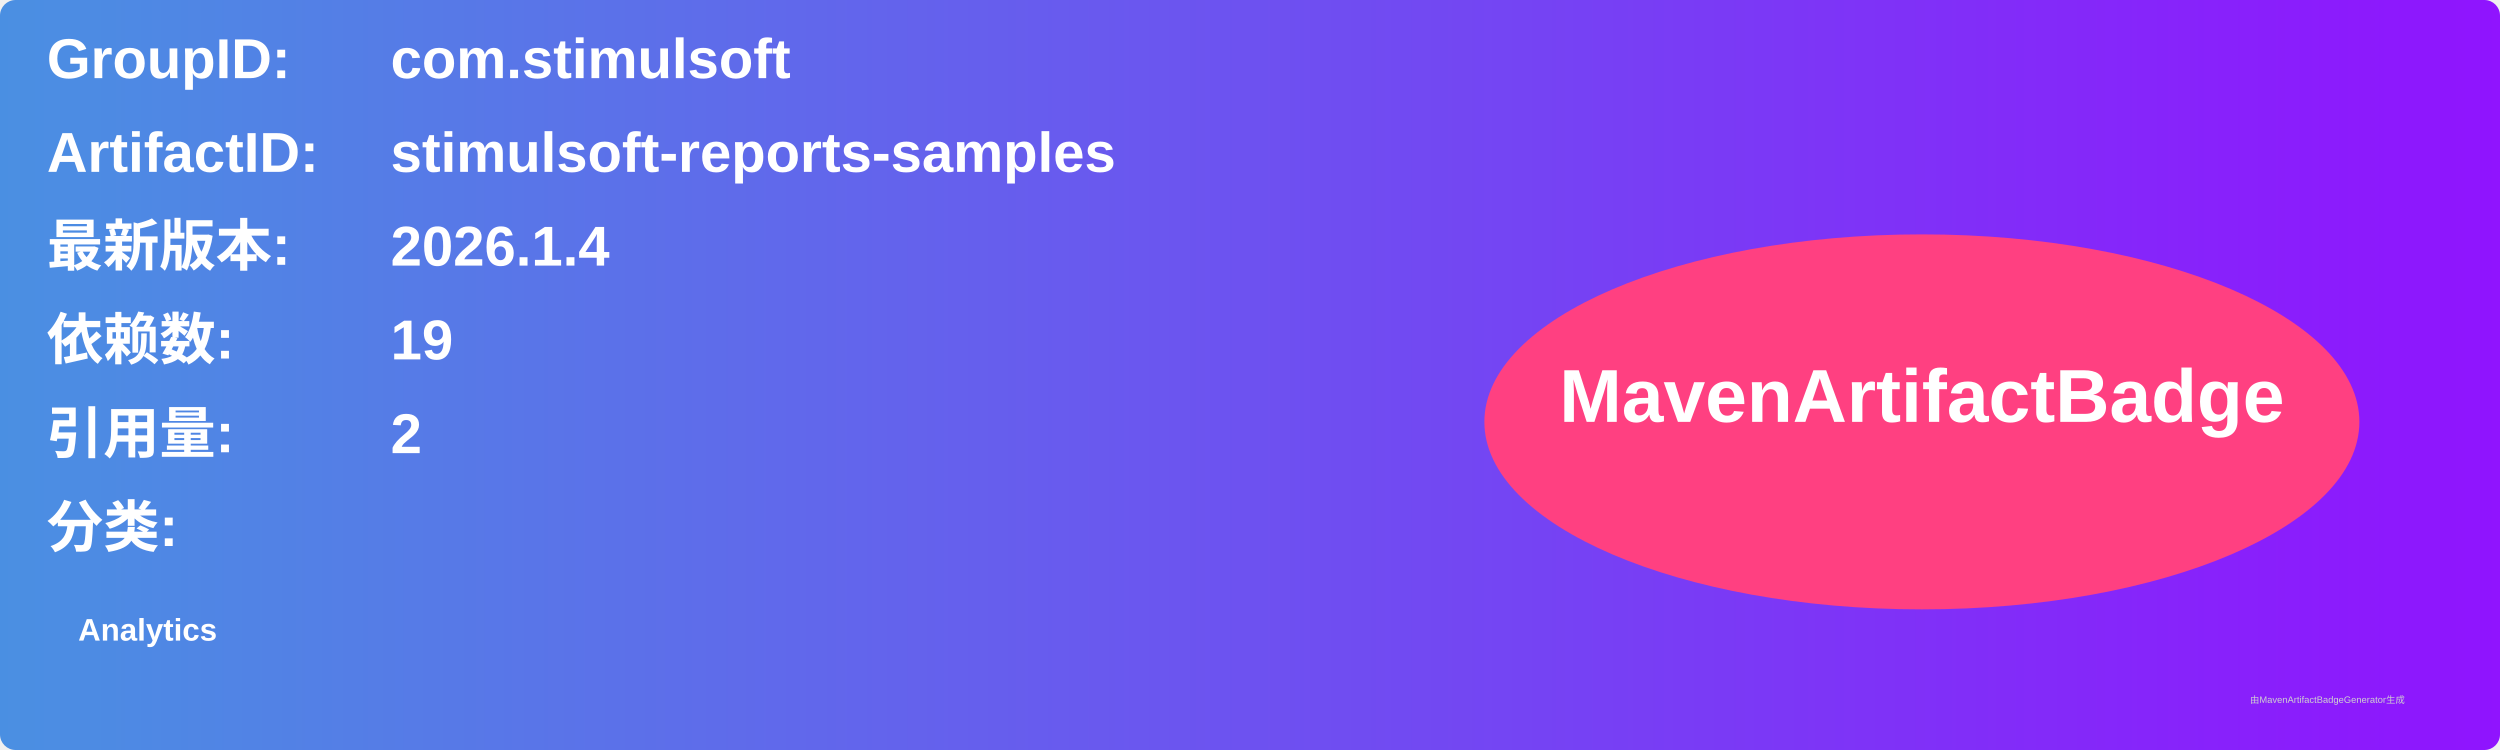
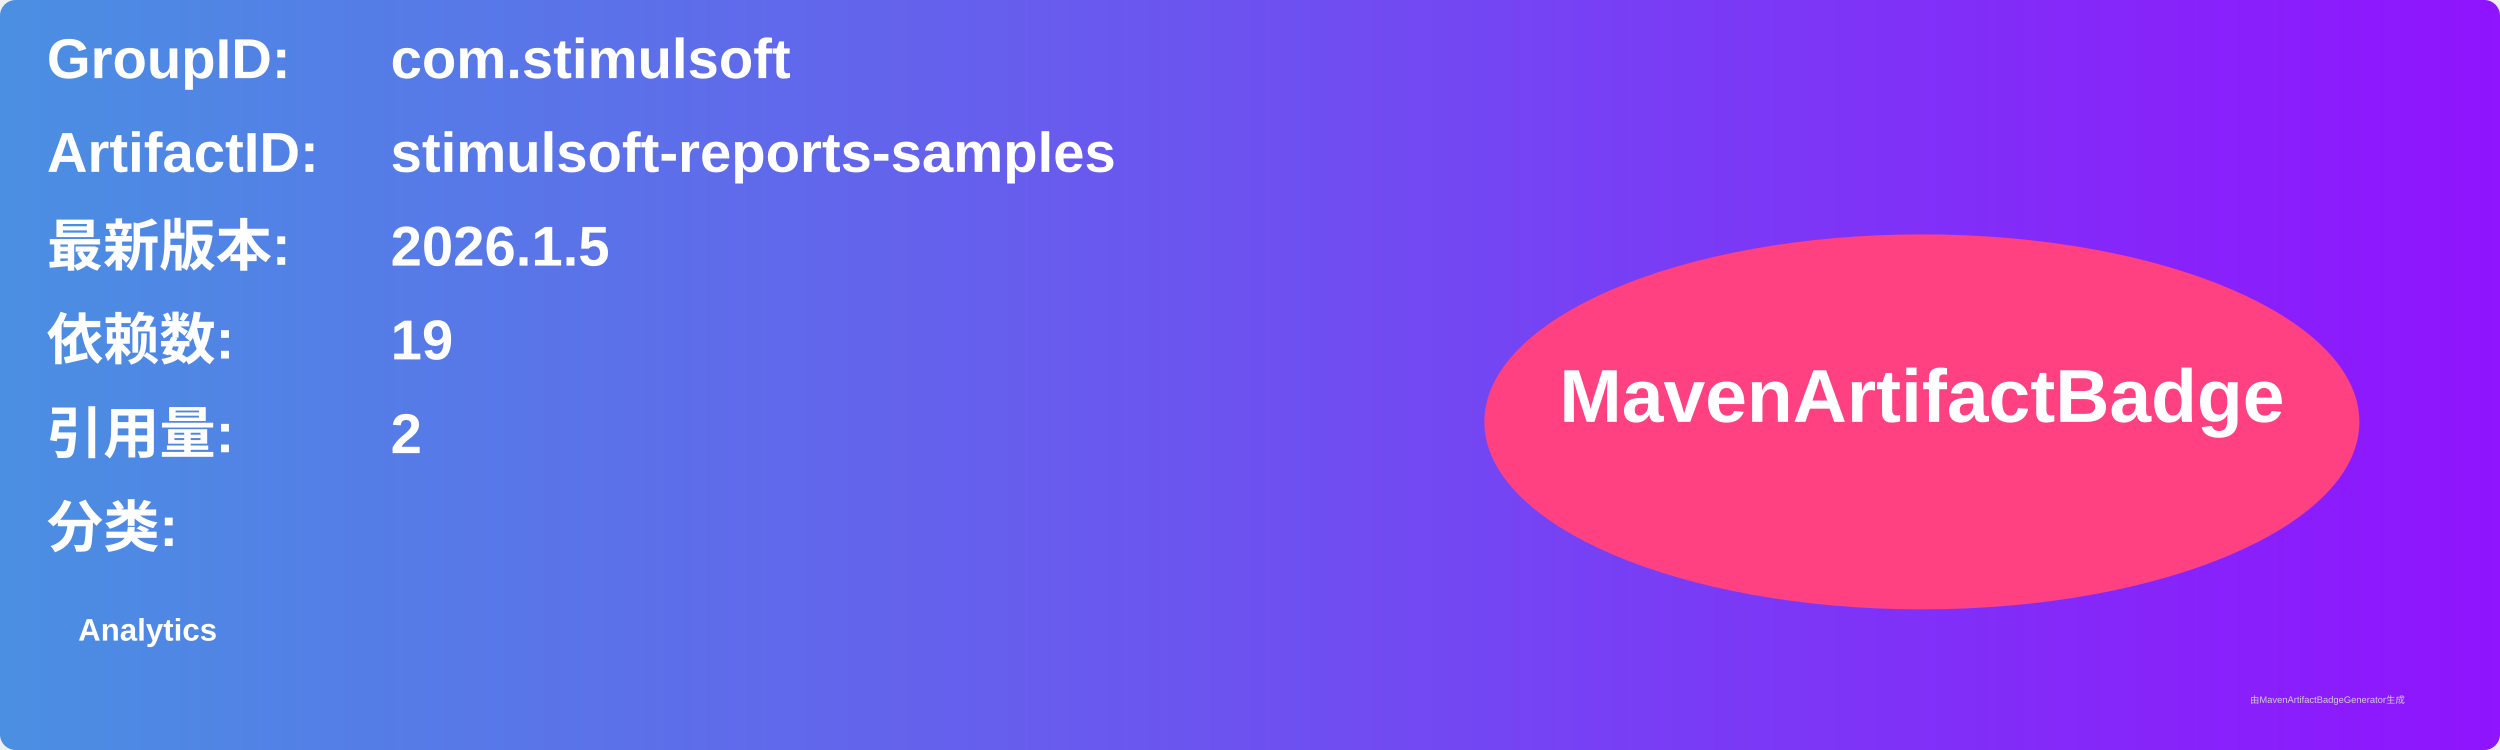
<svg xmlns="http://www.w3.org/2000/svg" width="800" height="240" viewBox="0 0 800 240">
  <linearGradient id="grad" x1="0%" y1="0%" x2="100%" y2="0%">
    <stop offset="0%" stop-color="#4a90e2" />
    <stop offset="100%" stop-color="#9013fe" />
  </linearGradient>
  <rect width="100%" height="100%" rx="5" ry="5" fill="url(#grad)" />
  <g transform="translate(15, 15)">
    <text x="0" y="10" font-family="Arial" font-size="18" fill="white" font-weight="bold" width="260">GroupID:</text>
    <text x="110" y="10" font-family="Arial" font-size="18" fill="white" font-weight="bold" width="460">com.stimulsoft</text>
    <text x="0" y="40" font-family="Arial" font-size="18" fill="white" font-weight="bold" width="260">ArtifactID:</text>
    <text x="110" y="40" font-family="Arial" font-size="18" fill="white" font-weight="bold" width="460">stimulsoft-reports-samples</text>
    <text x="0" y="70" font-family="Arial" font-size="18" fill="white" font-weight="bold">最新版本:</text>
    <text x="110" y="70" font-family="Arial" font-size="18" fill="white" font-weight="bold">
-       <tspan font-weight="bold">2026.1.4</tspan>
+       <tspan font-weight="bold">2026.1.5</tspan>
    </text>
    <text x="0" y="100" font-family="Arial" font-size="18" fill="white" font-weight="bold">依赖数: </text>
    <text x="110" y="100" font-family="Arial" font-size="18" fill="white">
      <tspan font-weight="bold">19</tspan>
    </text>
    <text x="0" y="130" font-family="Arial" font-size="18" fill="white" font-weight="bold">引用量: </text>
    <text x="110" y="130" font-family="Arial" font-size="18" fill="white">
      <tspan font-weight="bold">2</tspan>
    </text>
    <text x="0" y="160" font-family="Arial" font-size="18" fill="white" font-weight="bold">分类:</text>
    <text x="10" y="190" font-family="Arial" font-size="10" fill="white">
      <tspan font-weight="bold">Analytics</tspan>
    </text>
    <ellipse cx="600" cy="120" rx="140" ry="60" fill="#ff4081" />
    <text x="600" y="120" text-anchor="middle" font-family="Arial" font-size="24" fill="white" font-weight="bold">MavenArtifactBadge</text>
  </g>
  <text x="720" y="225" font-family="Arial" font-size="3" fill="#d0d0d0">由MavenArtifactBadgeGenerator生成</text>
</svg>
